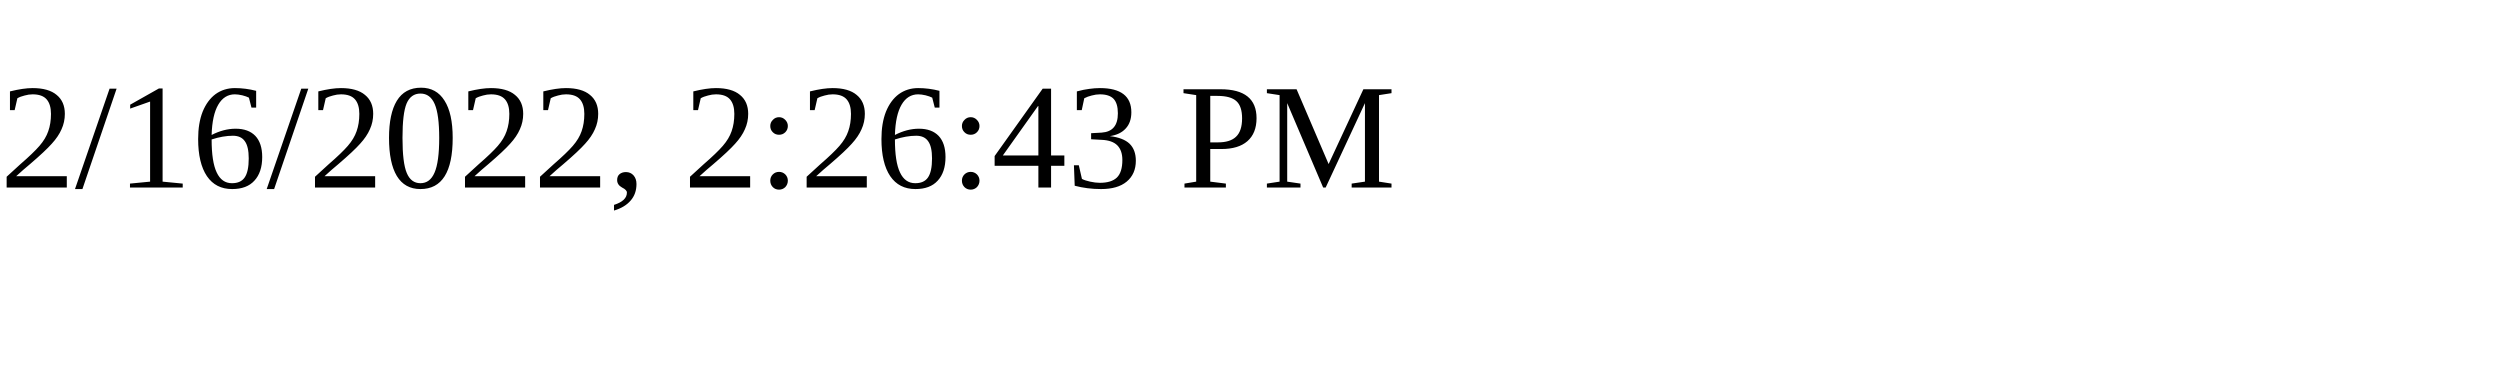
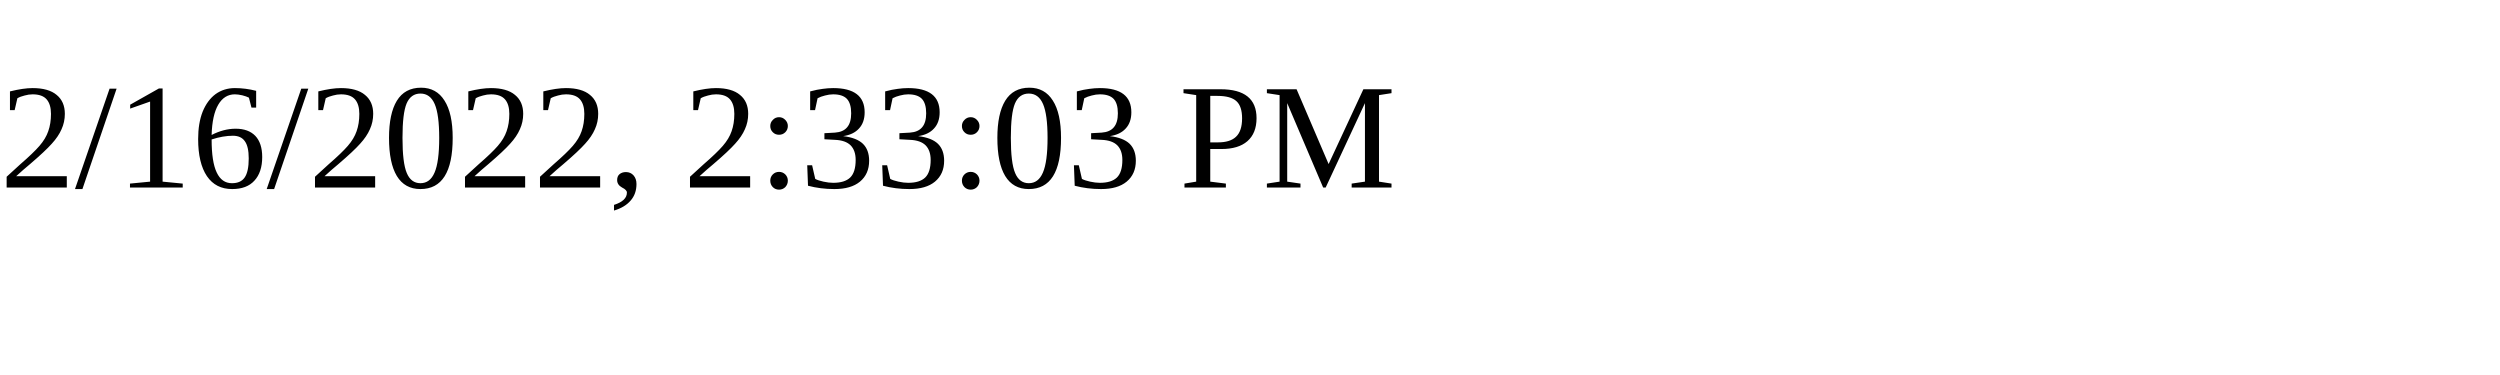
<svg xmlns="http://www.w3.org/2000/svg" height="30" width="200">
-   <text x="0" y="15">2/16/2022, 2:26:43 PM</text>
+   <text x="0" y="15">2/16/2022, 2:33:03 PM</text>
</svg>
